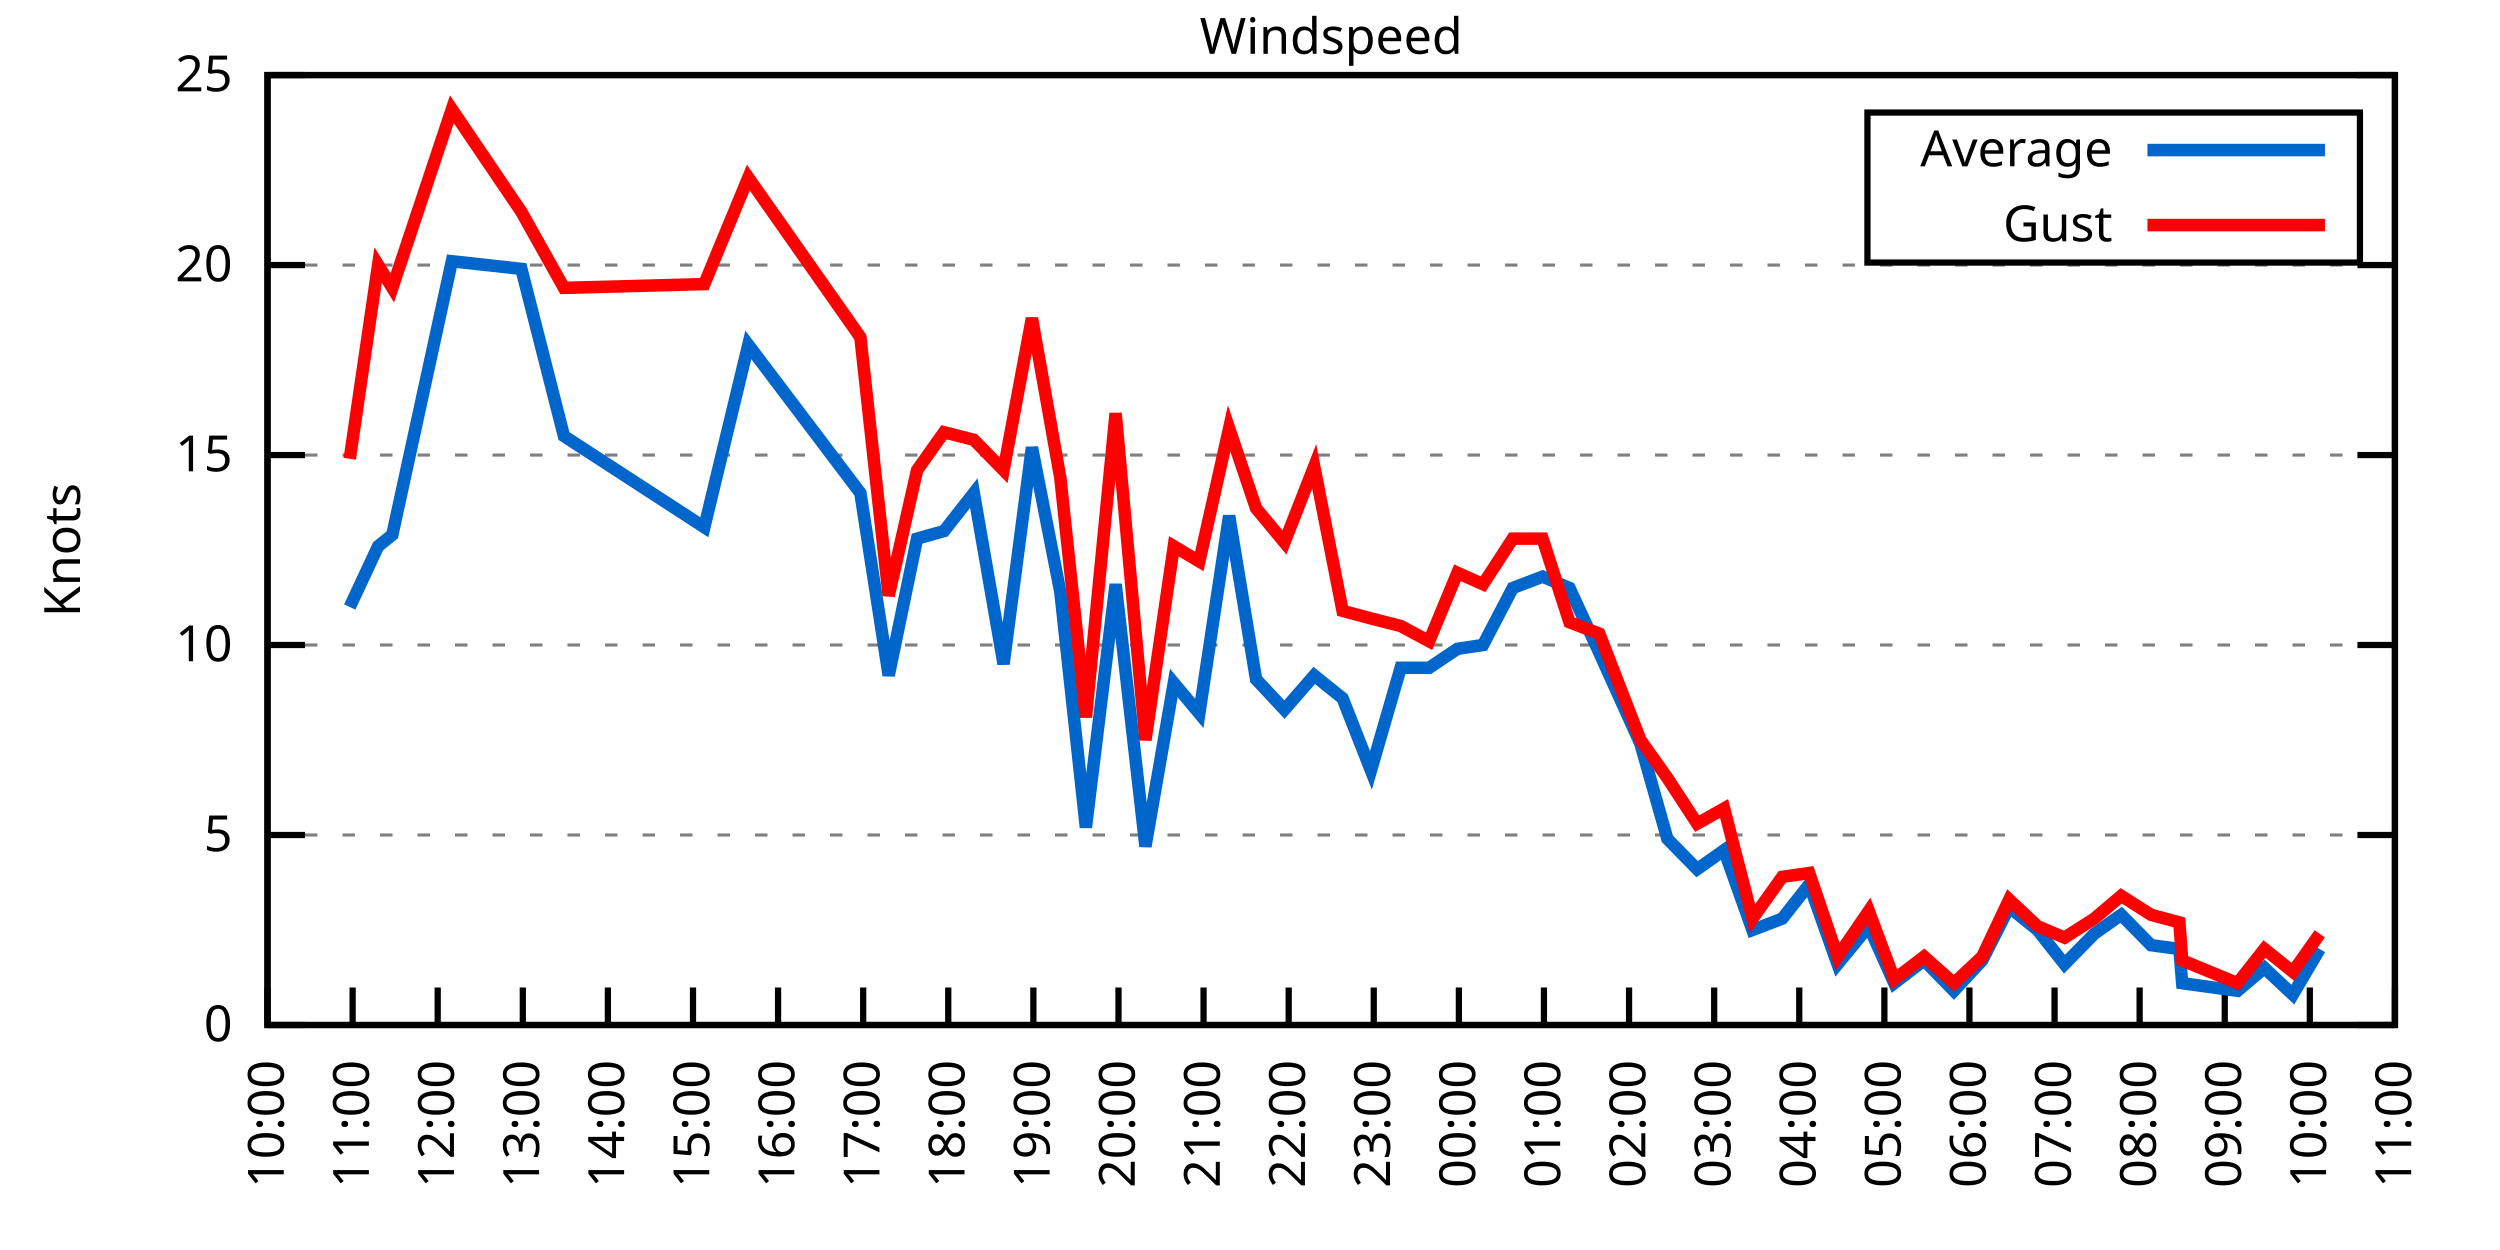
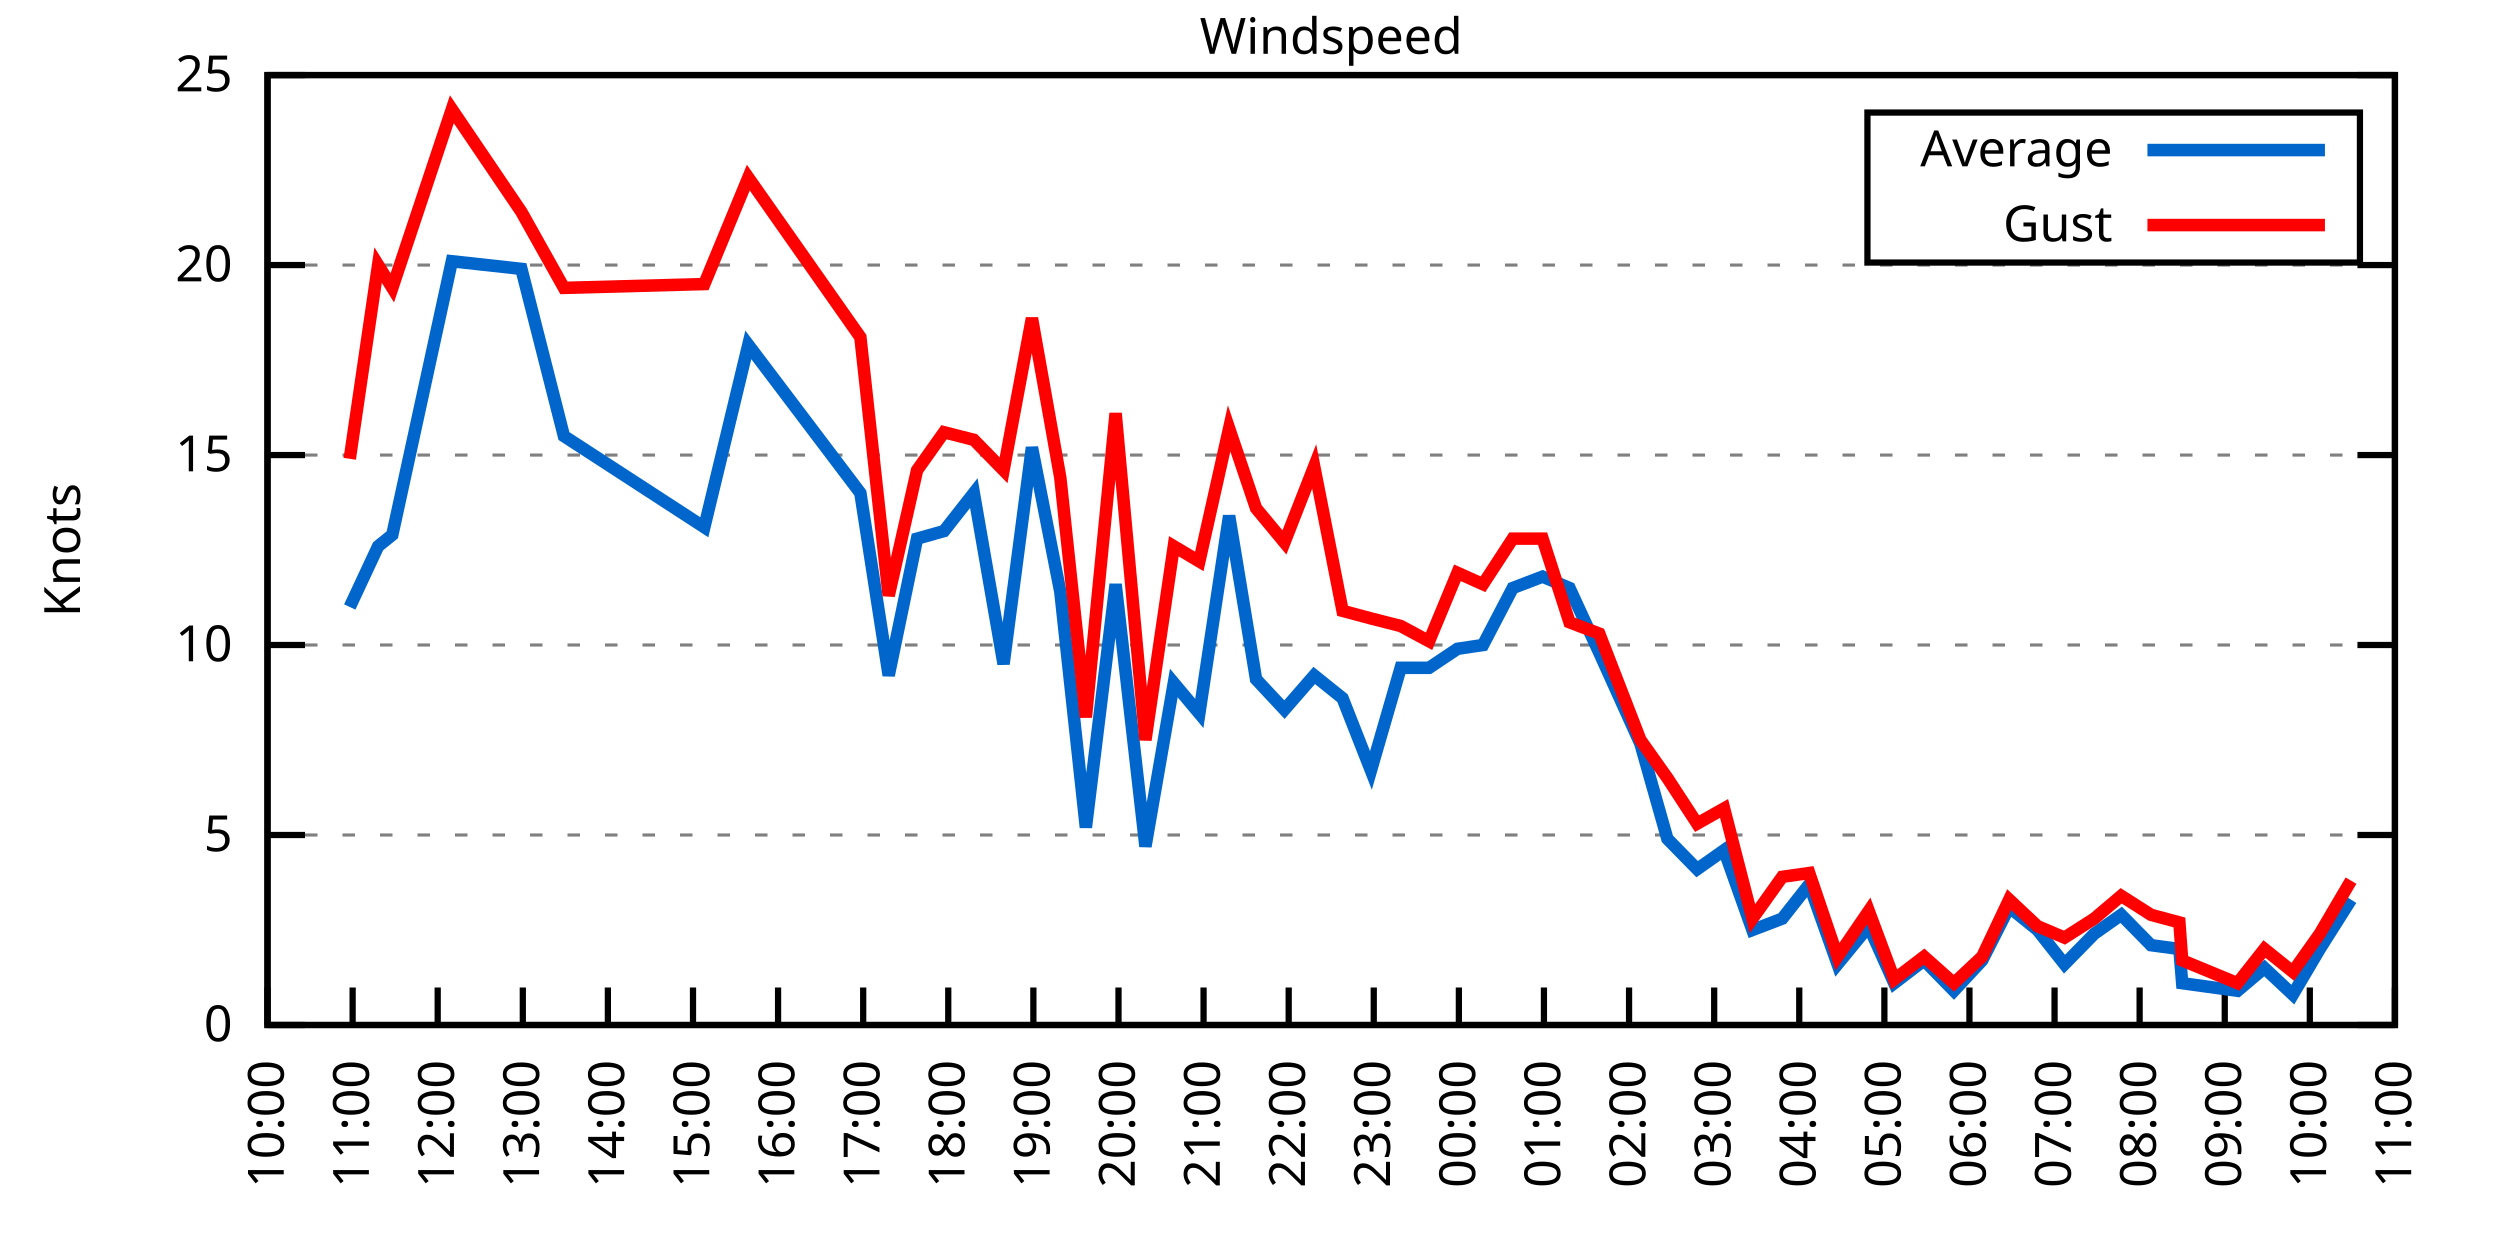
<svg xmlns="http://www.w3.org/2000/svg" xmlns:xlink="http://www.w3.org/1999/xlink" width="400" height="200" viewBox="0 0 400 200">
  <g id="gnuplot_canvas">
    <rect x="0" y="0" width="400" height="200" fill="none" />
    <defs>
      <circle id="gpDot" r="0.5" stroke-width="0.5" stroke="currentColor" />
      <path id="gpPt0" stroke-width="0.333" stroke="currentColor" d="M-1,0 h2 M0,-1 v2" />
      <path id="gpPt1" stroke-width="0.333" stroke="currentColor" d="M-1,-1 L1,1 M1,-1 L-1,1" />
      <path id="gpPt2" stroke-width="0.333" stroke="currentColor" d="M-1,0 L1,0 M0,-1 L0,1 M-1,-1 L1,1 M-1,1 L1,-1" />
      <rect id="gpPt3" stroke-width="0.333" stroke="currentColor" x="-1" y="-1" width="2" height="2" />
      <rect id="gpPt4" stroke-width="0.333" stroke="currentColor" fill="currentColor" x="-1" y="-1" width="2" height="2" />
      <circle id="gpPt5" stroke-width="0.333" stroke="currentColor" cx="0" cy="0" r="1" />
      <use xlink:href="#gpPt5" id="gpPt6" fill="currentColor" stroke="none" />
      <path id="gpPt7" stroke-width="0.333" stroke="currentColor" d="M0,-1.33 L-1.33,0.67 L1.33,0.67 z" />
      <use xlink:href="#gpPt7" id="gpPt8" fill="currentColor" stroke="none" />
      <use xlink:href="#gpPt7" id="gpPt9" stroke="currentColor" transform="rotate(180)" />
      <use xlink:href="#gpPt9" id="gpPt10" fill="currentColor" stroke="none" />
      <use xlink:href="#gpPt3" id="gpPt11" stroke="currentColor" transform="rotate(45)" />
      <use xlink:href="#gpPt11" id="gpPt12" fill="currentColor" stroke="none" />
      <path id="gpPt13" stroke-width="0.333" stroke="currentColor" d="M0,1.330 L1.265,0.411 L0.782,-1.067 L-0.782,-1.076 L-1.265,0.411 z" />
      <use xlink:href="#gpPt13" id="gpPt14" fill="currentColor" stroke="none" />
      <filter id="textbox" filterUnits="objectBoundingBox" x="0" y="0" height="1" width="1">
        <feFlood flood-color="white" flood-opacity="1" result="bgnd" />
        <feComposite in="SourceGraphic" in2="bgnd" operator="atop" />
      </filter>
      <filter id="greybox" filterUnits="objectBoundingBox" x="0" y="0" height="1" width="1">
        <feFlood flood-color="lightgrey" flood-opacity="1" result="grey" />
        <feComposite in="SourceGraphic" in2="grey" operator="atop" />
      </filter>
    </defs>
    <g fill="none" color="white" stroke="currentColor" stroke-width="1.00" stroke-linecap="butt" stroke-linejoin="miter">
</g>
    <g fill="none" color="black" stroke="currentColor" stroke-width="1.00" stroke-linecap="butt" stroke-linejoin="miter">
      <g stroke="none" shape-rendering="crispEdges">
        <polygon fill="rgb(255, 255, 255)" points="42.80,164.00 383.18,164.00 383.18,12.02 42.80,12.02 " />
      </g>
    </g>
    <g fill="none" color="black" stroke="currentColor" stroke-width="1.00" stroke-linecap="butt" stroke-linejoin="miter">
</g>
    <g fill="none" color="black" stroke="black" stroke-width="0.50" stroke-linecap="butt" stroke-linejoin="miter">
</g>
    <g fill="none" color="gray" stroke="currentColor" stroke-width="0.50" stroke-linecap="butt" stroke-linejoin="miter">
      <path stroke="gray" stroke-dasharray="2,4" class="gridline" d="M42.80,164.00 L383.19,164.00  " />
    </g>
    <g fill="none" color="gray" stroke="gray" stroke-width="1.00" stroke-linecap="butt" stroke-linejoin="miter">
</g>
    <g fill="none" color="black" stroke="currentColor" stroke-width="1.00" stroke-linecap="butt" stroke-linejoin="miter">
      <path stroke="black" d="M42.80,164.00 L48.80,164.00 M383.19,164.00 L377.19,164.00  " />
      <g transform="translate(37.20,166.60)" stroke="none" fill="black" font-family="Sans" font-size="8.00" text-anchor="end">
        <text>
          <tspan font-family="Sans"> 0</tspan>
        </text>
      </g>
    </g>
    <g fill="none" color="black" stroke="currentColor" stroke-width="1.00" stroke-linecap="butt" stroke-linejoin="miter">
</g>
    <g fill="none" color="black" stroke="black" stroke-width="0.50" stroke-linecap="butt" stroke-linejoin="miter">
</g>
    <g fill="none" color="gray" stroke="currentColor" stroke-width="0.50" stroke-linecap="butt" stroke-linejoin="miter">
      <path stroke="gray" stroke-dasharray="2,4" class="gridline" d="M42.80,133.60 L383.19,133.60  " />
    </g>
    <g fill="none" color="gray" stroke="gray" stroke-width="1.00" stroke-linecap="butt" stroke-linejoin="miter">
</g>
    <g fill="none" color="black" stroke="currentColor" stroke-width="1.00" stroke-linecap="butt" stroke-linejoin="miter">
      <path stroke="black" d="M42.80,133.60 L48.80,133.60 M383.19,133.60 L377.19,133.60  " />
      <g transform="translate(37.20,136.20)" stroke="none" fill="black" font-family="Sans" font-size="8.00" text-anchor="end">
        <text>
          <tspan font-family="Sans"> 5</tspan>
        </text>
      </g>
    </g>
    <g fill="none" color="black" stroke="currentColor" stroke-width="1.00" stroke-linecap="butt" stroke-linejoin="miter">
</g>
    <g fill="none" color="black" stroke="black" stroke-width="0.50" stroke-linecap="butt" stroke-linejoin="miter">
</g>
    <g fill="none" color="gray" stroke="currentColor" stroke-width="0.50" stroke-linecap="butt" stroke-linejoin="miter">
      <path stroke="gray" stroke-dasharray="2,4" class="gridline" d="M42.80,103.20 L383.19,103.20  " />
    </g>
    <g fill="none" color="gray" stroke="gray" stroke-width="1.00" stroke-linecap="butt" stroke-linejoin="miter">
</g>
    <g fill="none" color="black" stroke="currentColor" stroke-width="1.00" stroke-linecap="butt" stroke-linejoin="miter">
      <path stroke="black" d="M42.80,103.20 L48.80,103.20 M383.19,103.20 L377.19,103.20  " />
      <g transform="translate(37.20,105.80)" stroke="none" fill="black" font-family="Sans" font-size="8.00" text-anchor="end">
        <text>
          <tspan font-family="Sans"> 10</tspan>
        </text>
      </g>
    </g>
    <g fill="none" color="black" stroke="currentColor" stroke-width="1.00" stroke-linecap="butt" stroke-linejoin="miter">
</g>
    <g fill="none" color="black" stroke="black" stroke-width="0.50" stroke-linecap="butt" stroke-linejoin="miter">
</g>
    <g fill="none" color="gray" stroke="currentColor" stroke-width="0.50" stroke-linecap="butt" stroke-linejoin="miter">
      <path stroke="gray" stroke-dasharray="2,4" class="gridline" d="M42.80,72.81 L383.19,72.81  " />
    </g>
    <g fill="none" color="gray" stroke="gray" stroke-width="1.00" stroke-linecap="butt" stroke-linejoin="miter">
</g>
    <g fill="none" color="black" stroke="currentColor" stroke-width="1.00" stroke-linecap="butt" stroke-linejoin="miter">
      <path stroke="black" d="M42.80,72.81 L48.80,72.81 M383.19,72.81 L377.19,72.81  " />
      <g transform="translate(37.20,75.41)" stroke="none" fill="black" font-family="Sans" font-size="8.00" text-anchor="end">
        <text>
          <tspan font-family="Sans"> 15</tspan>
        </text>
      </g>
    </g>
    <g fill="none" color="black" stroke="currentColor" stroke-width="1.00" stroke-linecap="butt" stroke-linejoin="miter">
</g>
    <g fill="none" color="black" stroke="black" stroke-width="0.50" stroke-linecap="butt" stroke-linejoin="miter">
</g>
    <g fill="none" color="gray" stroke="currentColor" stroke-width="0.50" stroke-linecap="butt" stroke-linejoin="miter">
      <path stroke="gray" stroke-dasharray="2,4" class="gridline" d="M42.80,42.41 L383.19,42.41  " />
    </g>
    <g fill="none" color="gray" stroke="gray" stroke-width="1.00" stroke-linecap="butt" stroke-linejoin="miter">
</g>
    <g fill="none" color="black" stroke="currentColor" stroke-width="1.00" stroke-linecap="butt" stroke-linejoin="miter">
      <path stroke="black" d="M42.80,42.41 L48.80,42.41 M383.19,42.41 L377.19,42.41  " />
      <g transform="translate(37.20,45.01)" stroke="none" fill="black" font-family="Sans" font-size="8.00" text-anchor="end">
        <text>
          <tspan font-family="Sans"> 20</tspan>
        </text>
      </g>
    </g>
    <g fill="none" color="black" stroke="currentColor" stroke-width="1.00" stroke-linecap="butt" stroke-linejoin="miter">
</g>
    <g fill="none" color="black" stroke="black" stroke-width="0.50" stroke-linecap="butt" stroke-linejoin="miter">
</g>
    <g fill="none" color="gray" stroke="currentColor" stroke-width="0.50" stroke-linecap="butt" stroke-linejoin="miter">
      <path stroke="gray" stroke-dasharray="2,4" class="gridline" d="M42.80,12.01 L383.19,12.01  " />
    </g>
    <g fill="none" color="gray" stroke="gray" stroke-width="1.00" stroke-linecap="butt" stroke-linejoin="miter">
</g>
    <g fill="none" color="black" stroke="currentColor" stroke-width="1.00" stroke-linecap="butt" stroke-linejoin="miter">
      <path stroke="black" d="M42.80,12.01 L48.80,12.01 M383.19,12.01 L377.19,12.01  " />
      <g transform="translate(37.20,14.61)" stroke="none" fill="black" font-family="Sans" font-size="8.00" text-anchor="end">
        <text>
          <tspan font-family="Sans"> 25</tspan>
        </text>
      </g>
    </g>
    <g fill="none" color="black" stroke="currentColor" stroke-width="1.00" stroke-linecap="butt" stroke-linejoin="miter">
      <path stroke="black" d="M42.80,164.00 L42.80,158.00  " />
      <g transform="translate(45.40,169.60) rotate(270.00)" stroke="none" fill="black" font-family="Sans" font-size="8.00" text-anchor="end">
        <text>
          <tspan font-family="Sans">10:00</tspan>
        </text>
      </g>
    </g>
    <g fill="none" color="black" stroke="currentColor" stroke-width="1.00" stroke-linecap="butt" stroke-linejoin="miter">
      <path stroke="black" d="M56.42,164.00 L56.42,158.00  " />
      <g transform="translate(59.02,169.60) rotate(270.00)" stroke="none" fill="black" font-family="Sans" font-size="8.00" text-anchor="end">
        <text>
          <tspan font-family="Sans">11:00</tspan>
        </text>
      </g>
    </g>
    <g fill="none" color="black" stroke="currentColor" stroke-width="1.00" stroke-linecap="butt" stroke-linejoin="miter">
      <path stroke="black" d="M70.03,164.00 L70.03,158.00  " />
      <g transform="translate(72.63,169.60) rotate(270.00)" stroke="none" fill="black" font-family="Sans" font-size="8.00" text-anchor="end">
        <text>
          <tspan font-family="Sans">12:00</tspan>
        </text>
      </g>
    </g>
    <g fill="none" color="black" stroke="currentColor" stroke-width="1.00" stroke-linecap="butt" stroke-linejoin="miter">
      <path stroke="black" d="M83.65,164.00 L83.65,158.00  " />
      <g transform="translate(86.25,169.60) rotate(270.00)" stroke="none" fill="black" font-family="Sans" font-size="8.00" text-anchor="end">
        <text>
          <tspan font-family="Sans">13:00</tspan>
        </text>
      </g>
    </g>
    <g fill="none" color="black" stroke="currentColor" stroke-width="1.00" stroke-linecap="butt" stroke-linejoin="miter">
      <path stroke="black" d="M97.26,164.00 L97.26,158.00  " />
      <g transform="translate(99.86,169.60) rotate(270.00)" stroke="none" fill="black" font-family="Sans" font-size="8.00" text-anchor="end">
        <text>
          <tspan font-family="Sans">14:00</tspan>
        </text>
      </g>
    </g>
    <g fill="none" color="black" stroke="currentColor" stroke-width="1.00" stroke-linecap="butt" stroke-linejoin="miter">
      <path stroke="black" d="M110.88,164.00 L110.88,158.00  " />
      <g transform="translate(113.48,169.60) rotate(270.00)" stroke="none" fill="black" font-family="Sans" font-size="8.00" text-anchor="end">
        <text>
          <tspan font-family="Sans">15:00</tspan>
        </text>
      </g>
    </g>
    <g fill="none" color="black" stroke="currentColor" stroke-width="1.00" stroke-linecap="butt" stroke-linejoin="miter">
      <path stroke="black" d="M124.49,164.00 L124.49,158.00  " />
      <g transform="translate(127.09,169.60) rotate(270.00)" stroke="none" fill="black" font-family="Sans" font-size="8.00" text-anchor="end">
        <text>
          <tspan font-family="Sans">16:00</tspan>
        </text>
      </g>
    </g>
    <g fill="none" color="black" stroke="currentColor" stroke-width="1.00" stroke-linecap="butt" stroke-linejoin="miter">
      <path stroke="black" d="M138.11,164.00 L138.11,158.00  " />
      <g transform="translate(140.71,169.60) rotate(270.00)" stroke="none" fill="black" font-family="Sans" font-size="8.00" text-anchor="end">
        <text>
          <tspan font-family="Sans">17:00</tspan>
        </text>
      </g>
    </g>
    <g fill="none" color="black" stroke="currentColor" stroke-width="1.00" stroke-linecap="butt" stroke-linejoin="miter">
      <path stroke="black" d="M151.72,164.00 L151.72,158.00  " />
      <g transform="translate(154.32,169.60) rotate(270.00)" stroke="none" fill="black" font-family="Sans" font-size="8.00" text-anchor="end">
        <text>
          <tspan font-family="Sans">18:00</tspan>
        </text>
      </g>
    </g>
    <g fill="none" color="black" stroke="currentColor" stroke-width="1.00" stroke-linecap="butt" stroke-linejoin="miter">
      <path stroke="black" d="M165.34,164.00 L165.34,158.00  " />
      <g transform="translate(167.94,169.60) rotate(270.00)" stroke="none" fill="black" font-family="Sans" font-size="8.00" text-anchor="end">
        <text>
          <tspan font-family="Sans">19:00</tspan>
        </text>
      </g>
    </g>
    <g fill="none" color="black" stroke="currentColor" stroke-width="1.00" stroke-linecap="butt" stroke-linejoin="miter">
      <path stroke="black" d="M178.96,164.00 L178.96,158.00  " />
      <g transform="translate(181.56,169.60) rotate(270.00)" stroke="none" fill="black" font-family="Sans" font-size="8.00" text-anchor="end">
        <text>
          <tspan font-family="Sans">20:00</tspan>
        </text>
      </g>
    </g>
    <g fill="none" color="black" stroke="currentColor" stroke-width="1.00" stroke-linecap="butt" stroke-linejoin="miter">
      <path stroke="black" d="M192.57,164.00 L192.57,158.00  " />
      <g transform="translate(195.17,169.60) rotate(270.00)" stroke="none" fill="black" font-family="Sans" font-size="8.00" text-anchor="end">
        <text>
          <tspan font-family="Sans">21:00</tspan>
        </text>
      </g>
    </g>
    <g fill="none" color="black" stroke="currentColor" stroke-width="1.00" stroke-linecap="butt" stroke-linejoin="miter">
      <path stroke="black" d="M206.19,164.00 L206.19,158.00  " />
      <g transform="translate(208.79,169.60) rotate(270.00)" stroke="none" fill="black" font-family="Sans" font-size="8.00" text-anchor="end">
        <text>
          <tspan font-family="Sans">22:00</tspan>
        </text>
      </g>
    </g>
    <g fill="none" color="black" stroke="currentColor" stroke-width="1.00" stroke-linecap="butt" stroke-linejoin="miter">
      <path stroke="black" d="M219.80,164.00 L219.80,158.00  " />
      <g transform="translate(222.40,169.60) rotate(270.00)" stroke="none" fill="black" font-family="Sans" font-size="8.00" text-anchor="end">
        <text>
          <tspan font-family="Sans">23:00</tspan>
        </text>
      </g>
    </g>
    <g fill="none" color="black" stroke="currentColor" stroke-width="1.00" stroke-linecap="butt" stroke-linejoin="miter">
      <path stroke="black" d="M233.42,164.00 L233.42,158.00  " />
      <g transform="translate(236.02,169.60) rotate(270.00)" stroke="none" fill="black" font-family="Sans" font-size="8.00" text-anchor="end">
        <text>
          <tspan font-family="Sans">00:00</tspan>
        </text>
      </g>
    </g>
    <g fill="none" color="black" stroke="currentColor" stroke-width="1.00" stroke-linecap="butt" stroke-linejoin="miter">
      <path stroke="black" d="M247.03,164.00 L247.03,158.00  " />
      <g transform="translate(249.63,169.60) rotate(270.00)" stroke="none" fill="black" font-family="Sans" font-size="8.00" text-anchor="end">
        <text>
          <tspan font-family="Sans">01:00</tspan>
        </text>
      </g>
    </g>
    <g fill="none" color="black" stroke="currentColor" stroke-width="1.00" stroke-linecap="butt" stroke-linejoin="miter">
      <path stroke="black" d="M260.65,164.00 L260.65,158.00  " />
      <g transform="translate(263.25,169.60) rotate(270.00)" stroke="none" fill="black" font-family="Sans" font-size="8.00" text-anchor="end">
        <text>
          <tspan font-family="Sans">02:00</tspan>
        </text>
      </g>
    </g>
    <g fill="none" color="black" stroke="currentColor" stroke-width="1.00" stroke-linecap="butt" stroke-linejoin="miter">
      <path stroke="black" d="M274.27,164.00 L274.27,158.00  " />
      <g transform="translate(276.87,169.60) rotate(270.00)" stroke="none" fill="black" font-family="Sans" font-size="8.00" text-anchor="end">
        <text>
          <tspan font-family="Sans">03:00</tspan>
        </text>
      </g>
    </g>
    <g fill="none" color="black" stroke="currentColor" stroke-width="1.00" stroke-linecap="butt" stroke-linejoin="miter">
      <path stroke="black" d="M287.88,164.00 L287.88,158.00  " />
      <g transform="translate(290.48,169.60) rotate(270.00)" stroke="none" fill="black" font-family="Sans" font-size="8.00" text-anchor="end">
        <text>
          <tspan font-family="Sans">04:00</tspan>
        </text>
      </g>
    </g>
    <g fill="none" color="black" stroke="currentColor" stroke-width="1.00" stroke-linecap="butt" stroke-linejoin="miter">
      <path stroke="black" d="M301.50,164.00 L301.50,158.00  " />
      <g transform="translate(304.10,169.60) rotate(270.00)" stroke="none" fill="black" font-family="Sans" font-size="8.00" text-anchor="end">
        <text>
          <tspan font-family="Sans">05:00</tspan>
        </text>
      </g>
    </g>
    <g fill="none" color="black" stroke="currentColor" stroke-width="1.00" stroke-linecap="butt" stroke-linejoin="miter">
      <path stroke="black" d="M315.11,164.00 L315.11,158.00  " />
      <g transform="translate(317.71,169.60) rotate(270.00)" stroke="none" fill="black" font-family="Sans" font-size="8.00" text-anchor="end">
        <text>
          <tspan font-family="Sans">06:00</tspan>
        </text>
      </g>
    </g>
    <g fill="none" color="black" stroke="currentColor" stroke-width="1.00" stroke-linecap="butt" stroke-linejoin="miter">
      <path stroke="black" d="M328.73,164.00 L328.73,158.00  " />
      <g transform="translate(331.33,169.60) rotate(270.00)" stroke="none" fill="black" font-family="Sans" font-size="8.00" text-anchor="end">
        <text>
          <tspan font-family="Sans">07:00</tspan>
        </text>
      </g>
    </g>
    <g fill="none" color="black" stroke="currentColor" stroke-width="1.00" stroke-linecap="butt" stroke-linejoin="miter">
      <path stroke="black" d="M342.34,164.00 L342.34,158.00  " />
      <g transform="translate(344.94,169.60) rotate(270.00)" stroke="none" fill="black" font-family="Sans" font-size="8.00" text-anchor="end">
        <text>
          <tspan font-family="Sans">08:00</tspan>
        </text>
      </g>
    </g>
    <g fill="none" color="black" stroke="currentColor" stroke-width="1.00" stroke-linecap="butt" stroke-linejoin="miter">
      <path stroke="black" d="M355.96,164.00 L355.96,158.00  " />
      <g transform="translate(358.56,169.60) rotate(270.00)" stroke="none" fill="black" font-family="Sans" font-size="8.00" text-anchor="end">
        <text>
          <tspan font-family="Sans">09:00</tspan>
        </text>
      </g>
    </g>
    <g fill="none" color="black" stroke="currentColor" stroke-width="1.00" stroke-linecap="butt" stroke-linejoin="miter">
      <path stroke="black" d="M369.57,164.00 L369.57,158.00  " />
      <g transform="translate(372.17,169.60) rotate(270.00)" stroke="none" fill="black" font-family="Sans" font-size="8.00" text-anchor="end">
        <text>
          <tspan font-family="Sans">10:00</tspan>
        </text>
      </g>
    </g>
    <g fill="none" color="black" stroke="currentColor" stroke-width="1.00" stroke-linecap="butt" stroke-linejoin="miter">
      <path stroke="black" d="M383.19,164.00 L383.19,158.00  " />
      <g transform="translate(385.79,169.60) rotate(270.00)" stroke="none" fill="black" font-family="Sans" font-size="8.00" text-anchor="end">
        <text>
          <tspan font-family="Sans">11:00</tspan>
        </text>
      </g>
    </g>
    <g fill="none" color="black" stroke="currentColor" stroke-width="1.00" stroke-linecap="butt" stroke-linejoin="miter">
</g>
    <g fill="none" color="black" stroke="currentColor" stroke-width="1.00" stroke-linecap="butt" stroke-linejoin="miter">
      <path stroke="black" d="M42.80,12.01 L42.80,164.00 L383.19,164.00 L383.19,12.01 L42.80,12.01 Z  " />
    </g>
    <g fill="none" color="black" stroke="currentColor" stroke-width="1.00" stroke-linecap="butt" stroke-linejoin="miter">
</g>
    <g fill="none" color="black" stroke="currentColor" stroke-width="1.00" stroke-linecap="butt" stroke-linejoin="miter">
      <path stroke="black" d="M298.79,42.01 L298.79,18.01 L377.59,18.01 L377.59,42.01 L298.79,42.01 Z  " />
    </g>
    <g id="Windspeed_plot_1">
      <g fill="none" color="white" stroke="black" stroke-width="2.00" stroke-linecap="butt" stroke-linejoin="miter">
</g>
      <g fill="none" color="black" stroke="currentColor" stroke-width="2.00" stroke-linecap="butt" stroke-linejoin="miter">
        <g transform="translate(337.99,26.61)" stroke="none" fill="black" font-family="Sans" font-size="8.00" text-anchor="end">
          <text>
            <tspan font-family="Sans">Average</tspan>
          </text>
        </g>
      </g>
      <g fill="none" color="black" stroke="currentColor" stroke-width="2.00" stroke-linecap="butt" stroke-linejoin="miter">
-         <path stroke="rgb(  0, 102, 204)" d="M343.59,24.01 L371.99,24.01 M55.96,97.12 L60.50,87.40 L62.77,85.57 L72.30,41.80 L83.42,43.02 L90.23,69.77   L112.69,84.36 L119.73,55.18 L137.66,78.89 L142.19,108.07 L146.73,86.18 L151.04,84.97 L155.81,78.89 L160.57,106.24   L165.11,71.59 L169.65,94.69 L173.74,132.39 L178.50,93.48 L183.27,135.43 L187.81,109.28 L191.89,114.15 L196.66,82.53   L200.97,108.68 L205.51,113.54 L210.27,108.07 L214.81,111.72 L219.35,123.27 L224.11,106.85 L228.65,106.85 L233.19,103.81   L237.28,103.20 L242.04,94.08 L246.81,92.26 L251.12,94.08 L255.88,104.42 L262.47,119.01 L266.78,134.21 L271.54,139.07   L275.85,136.03 L280.39,148.80 L285.16,146.98 L289.47,141.51 L294.01,154.27 L299.00,148.19 L303.08,157.31 L307.85,153.66   L312.62,158.53 L317.15,153.66 L321.47,145.15 L326.00,148.80 L330.32,154.27 L335.08,149.41 L339.39,146.37 L344.16,151.23   L348.70,151.84 L349.15,157.31 L358.00,158.53 L362.31,154.88 L366.85,159.14 L371.16,151.84  " />
+         <path stroke="rgb(  0, 102, 204)" d="M343.59,24.01 L371.99,24.01 M55.96,97.12 L60.50,87.40 L62.77,85.57 L72.30,41.80 L83.42,43.02 L90.23,69.77   L112.69,84.36 L119.73,55.18 L137.66,78.89 L142.19,108.07 L146.73,86.18 L151.04,84.97 L155.81,78.89 L160.57,106.24   L165.11,71.59 L169.65,94.69 L173.74,132.39 L178.50,93.48 L183.27,135.43 L187.81,109.28 L191.89,114.15 L196.66,82.53   L200.97,108.68 L205.51,113.54 L210.27,108.07 L214.81,111.72 L219.35,123.27 L224.11,106.85 L228.65,106.85 L233.19,103.81   L237.28,103.20 L242.04,94.08 L246.81,92.26 L251.12,94.08 L255.88,104.42 L262.47,119.01 L266.78,134.21 L271.54,139.07   L275.85,136.03 L280.39,148.80 L285.16,146.98 L289.47,141.51 L294.01,154.27 L299.00,148.19 L303.08,157.31 L307.85,153.66   L312.62,158.53 L317.15,153.66 L321.47,145.15 L326.00,148.80 L330.32,154.27 L335.08,149.41 L339.39,146.37 L344.16,151.23   L348.70,151.84 L349.15,157.31 L358.00,158.53 L362.31,154.88 L366.85,159.14 L371.16,151.84 L376.16,143.94  " />
      </g>
    </g>
    <g id="Windspeed_plot_2">
      <g fill="none" color="black" stroke="currentColor" stroke-width="2.00" stroke-linecap="butt" stroke-linejoin="miter">
        <g transform="translate(337.99,38.61)" stroke="none" fill="black" font-family="Sans" font-size="8.00" text-anchor="end">
          <text>
            <tspan font-family="Sans">Gust</tspan>
          </text>
        </g>
      </g>
      <g fill="none" color="black" stroke="currentColor" stroke-width="2.00" stroke-linecap="butt" stroke-linejoin="miter">
-         <path stroke="rgb(255,   0,   0)" d="M343.59,36.01 L371.99,36.01 M55.96,73.41 L60.50,42.41 L62.77,46.06 L72.30,17.48 L83.42,33.90 L90.23,46.06   L112.69,45.45 L119.73,28.42 L137.66,53.96 L142.19,95.30 L146.73,75.24 L151.04,69.16 L155.81,70.37 L160.57,75.24   L165.11,50.92 L169.65,76.45 L173.74,114.76 L178.50,66.12 L183.27,118.40 L187.81,87.40 L191.89,89.83 L196.66,68.55   L200.97,81.32 L205.51,86.79 L210.27,74.63 L214.81,97.73 L219.35,98.95 L224.11,100.16 L228.65,102.60 L233.19,91.65   L237.28,93.48 L242.04,86.18 L246.81,86.18 L251.12,99.56 L255.88,101.38 L262.47,118.40 L266.78,124.48 L271.54,131.78   L275.85,129.35 L280.39,146.98 L285.16,140.29 L289.47,139.68 L294.01,153.06 L299.00,145.76 L303.08,156.70 L307.85,153.06   L312.62,157.31 L317.15,153.06 L321.47,143.94 L326.00,148.19 L330.32,150.02 L335.08,146.98 L339.39,143.33 L344.16,146.37   L348.70,147.59 L349.15,153.66 L358.00,157.31 L362.31,151.84 L366.85,155.49 L371.16,149.41  " />
+         <path stroke="rgb(255,   0,   0)" d="M343.59,36.01 L371.99,36.01 M55.96,73.41 L60.50,42.41 L62.77,46.06 L72.30,17.48 L83.42,33.90 L90.23,46.06   L112.69,45.45 L119.73,28.42 L137.66,53.96 L142.19,95.30 L146.73,75.24 L151.04,69.16 L155.81,70.37 L160.57,75.24   L165.11,50.92 L169.65,76.45 L173.74,114.76 L178.50,66.12 L183.27,118.40 L187.81,87.40 L191.89,89.83 L196.66,68.55   L200.97,81.32 L205.51,86.79 L210.27,74.63 L214.81,97.73 L219.35,98.95 L224.11,100.16 L228.65,102.60 L233.19,91.65   L237.28,93.48 L242.04,86.18 L246.81,86.18 L251.12,99.56 L255.88,101.38 L262.47,118.40 L266.78,124.48 L271.54,131.78   L275.85,129.35 L280.39,146.98 L285.16,140.29 L289.47,139.68 L294.01,153.06 L299.00,145.76 L303.08,156.70 L307.85,153.06   L312.62,157.31 L317.15,153.06 L321.47,143.94 L326.00,148.19 L330.32,150.02 L335.08,146.98 L339.39,143.33 L344.16,146.37   L348.70,147.59 L349.15,153.66 L358.00,157.31 L362.31,151.84 L366.85,155.49 L371.16,149.41 L376.16,140.90  " />
      </g>
    </g>
    <g fill="none" color="black" stroke="currentColor" stroke-width="2.00" stroke-linecap="butt" stroke-linejoin="miter">
</g>
    <g fill="none" color="black" stroke="black" stroke-width="1.00" stroke-linecap="butt" stroke-linejoin="miter">
</g>
    <g fill="none" color="black" stroke="currentColor" stroke-width="1.00" stroke-linecap="butt" stroke-linejoin="miter">
      <path stroke="black" d="M42.80,12.01 L42.80,164.00 L383.19,164.00 L383.19,12.01 L42.80,12.01 Z  " />
      <g transform="translate(12.80,88.01) rotate(270.00)" stroke="none" fill="black" font-family="Sans" font-size="8.00" text-anchor="middle">
        <text>
          <tspan font-family="Sans">Knots</tspan>
        </text>
      </g>
    </g>
    <g fill="none" color="black" stroke="currentColor" stroke-width="1.00" stroke-linecap="butt" stroke-linejoin="miter">
</g>
    <g fill="none" color="black" stroke="currentColor" stroke-width="1.00" stroke-linecap="butt" stroke-linejoin="miter">
      <g transform="translate(212.99,8.61)" stroke="none" fill="black" font-family="Sans" font-size="8.00" text-anchor="middle">
        <text>
          <tspan font-family="Sans">Windspeed</tspan>
        </text>
      </g>
    </g>
    <g fill="none" color="black" stroke="currentColor" stroke-width="1.00" stroke-linecap="butt" stroke-linejoin="miter">
</g>
  </g>
</svg>
